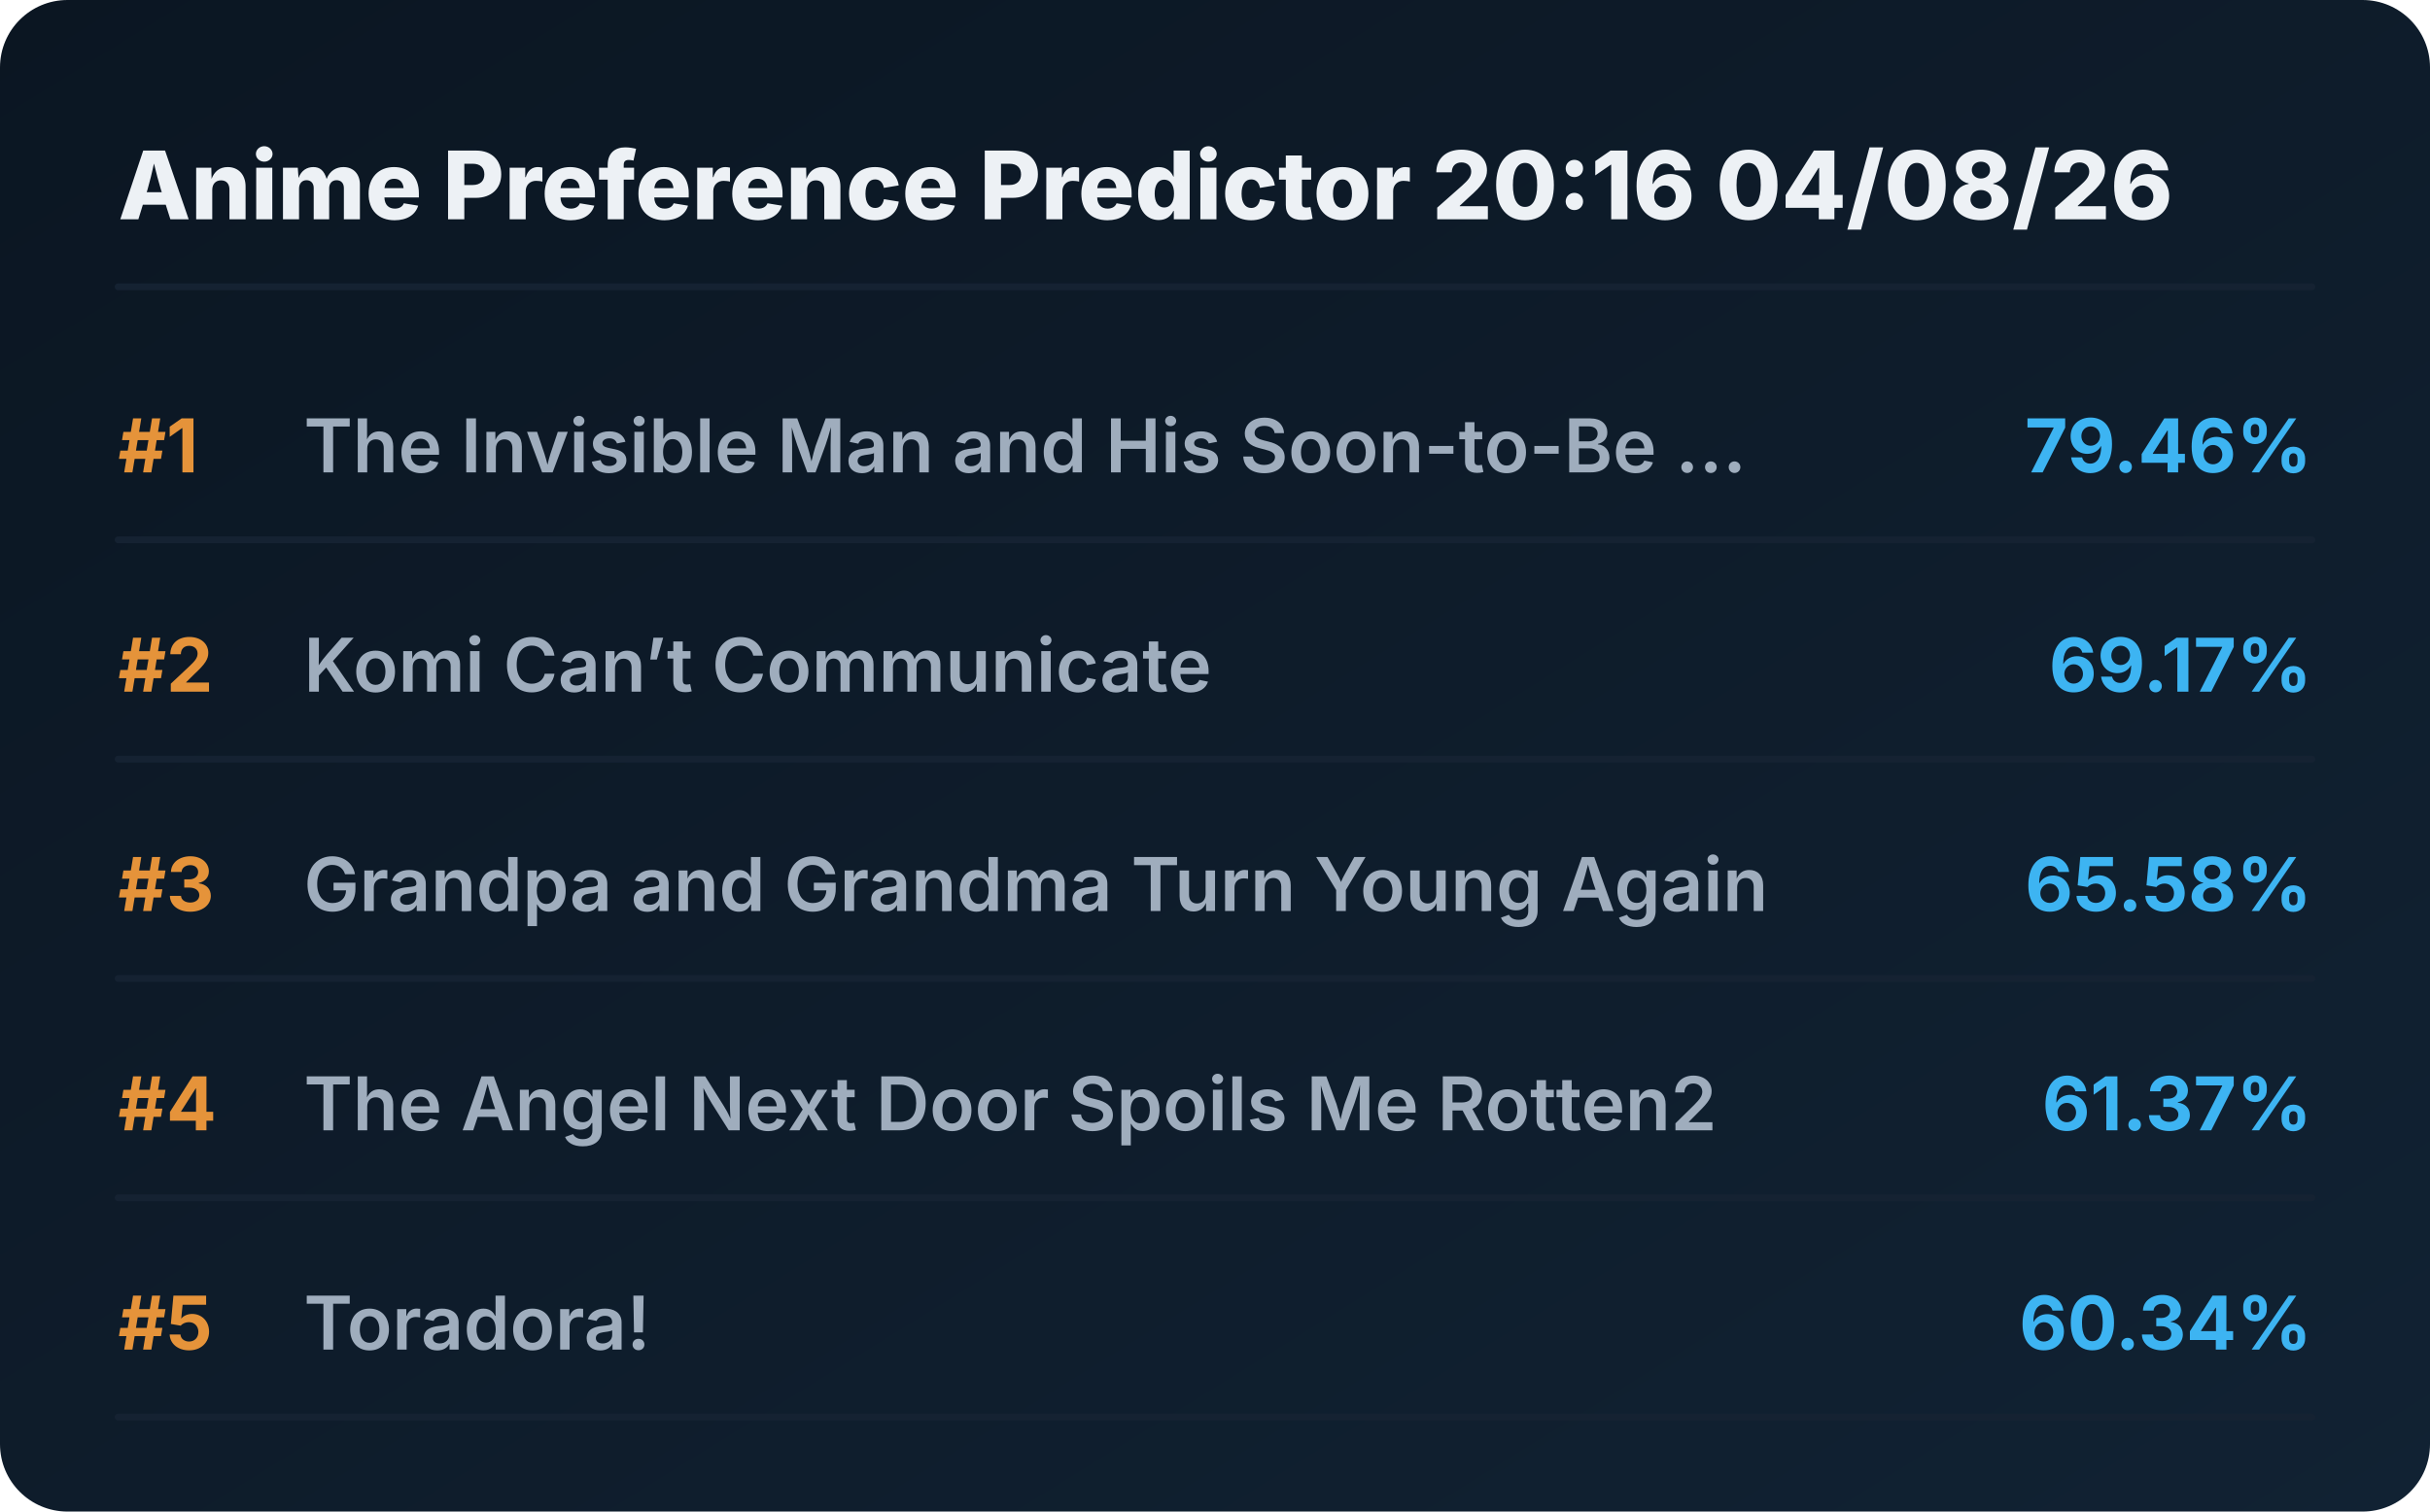
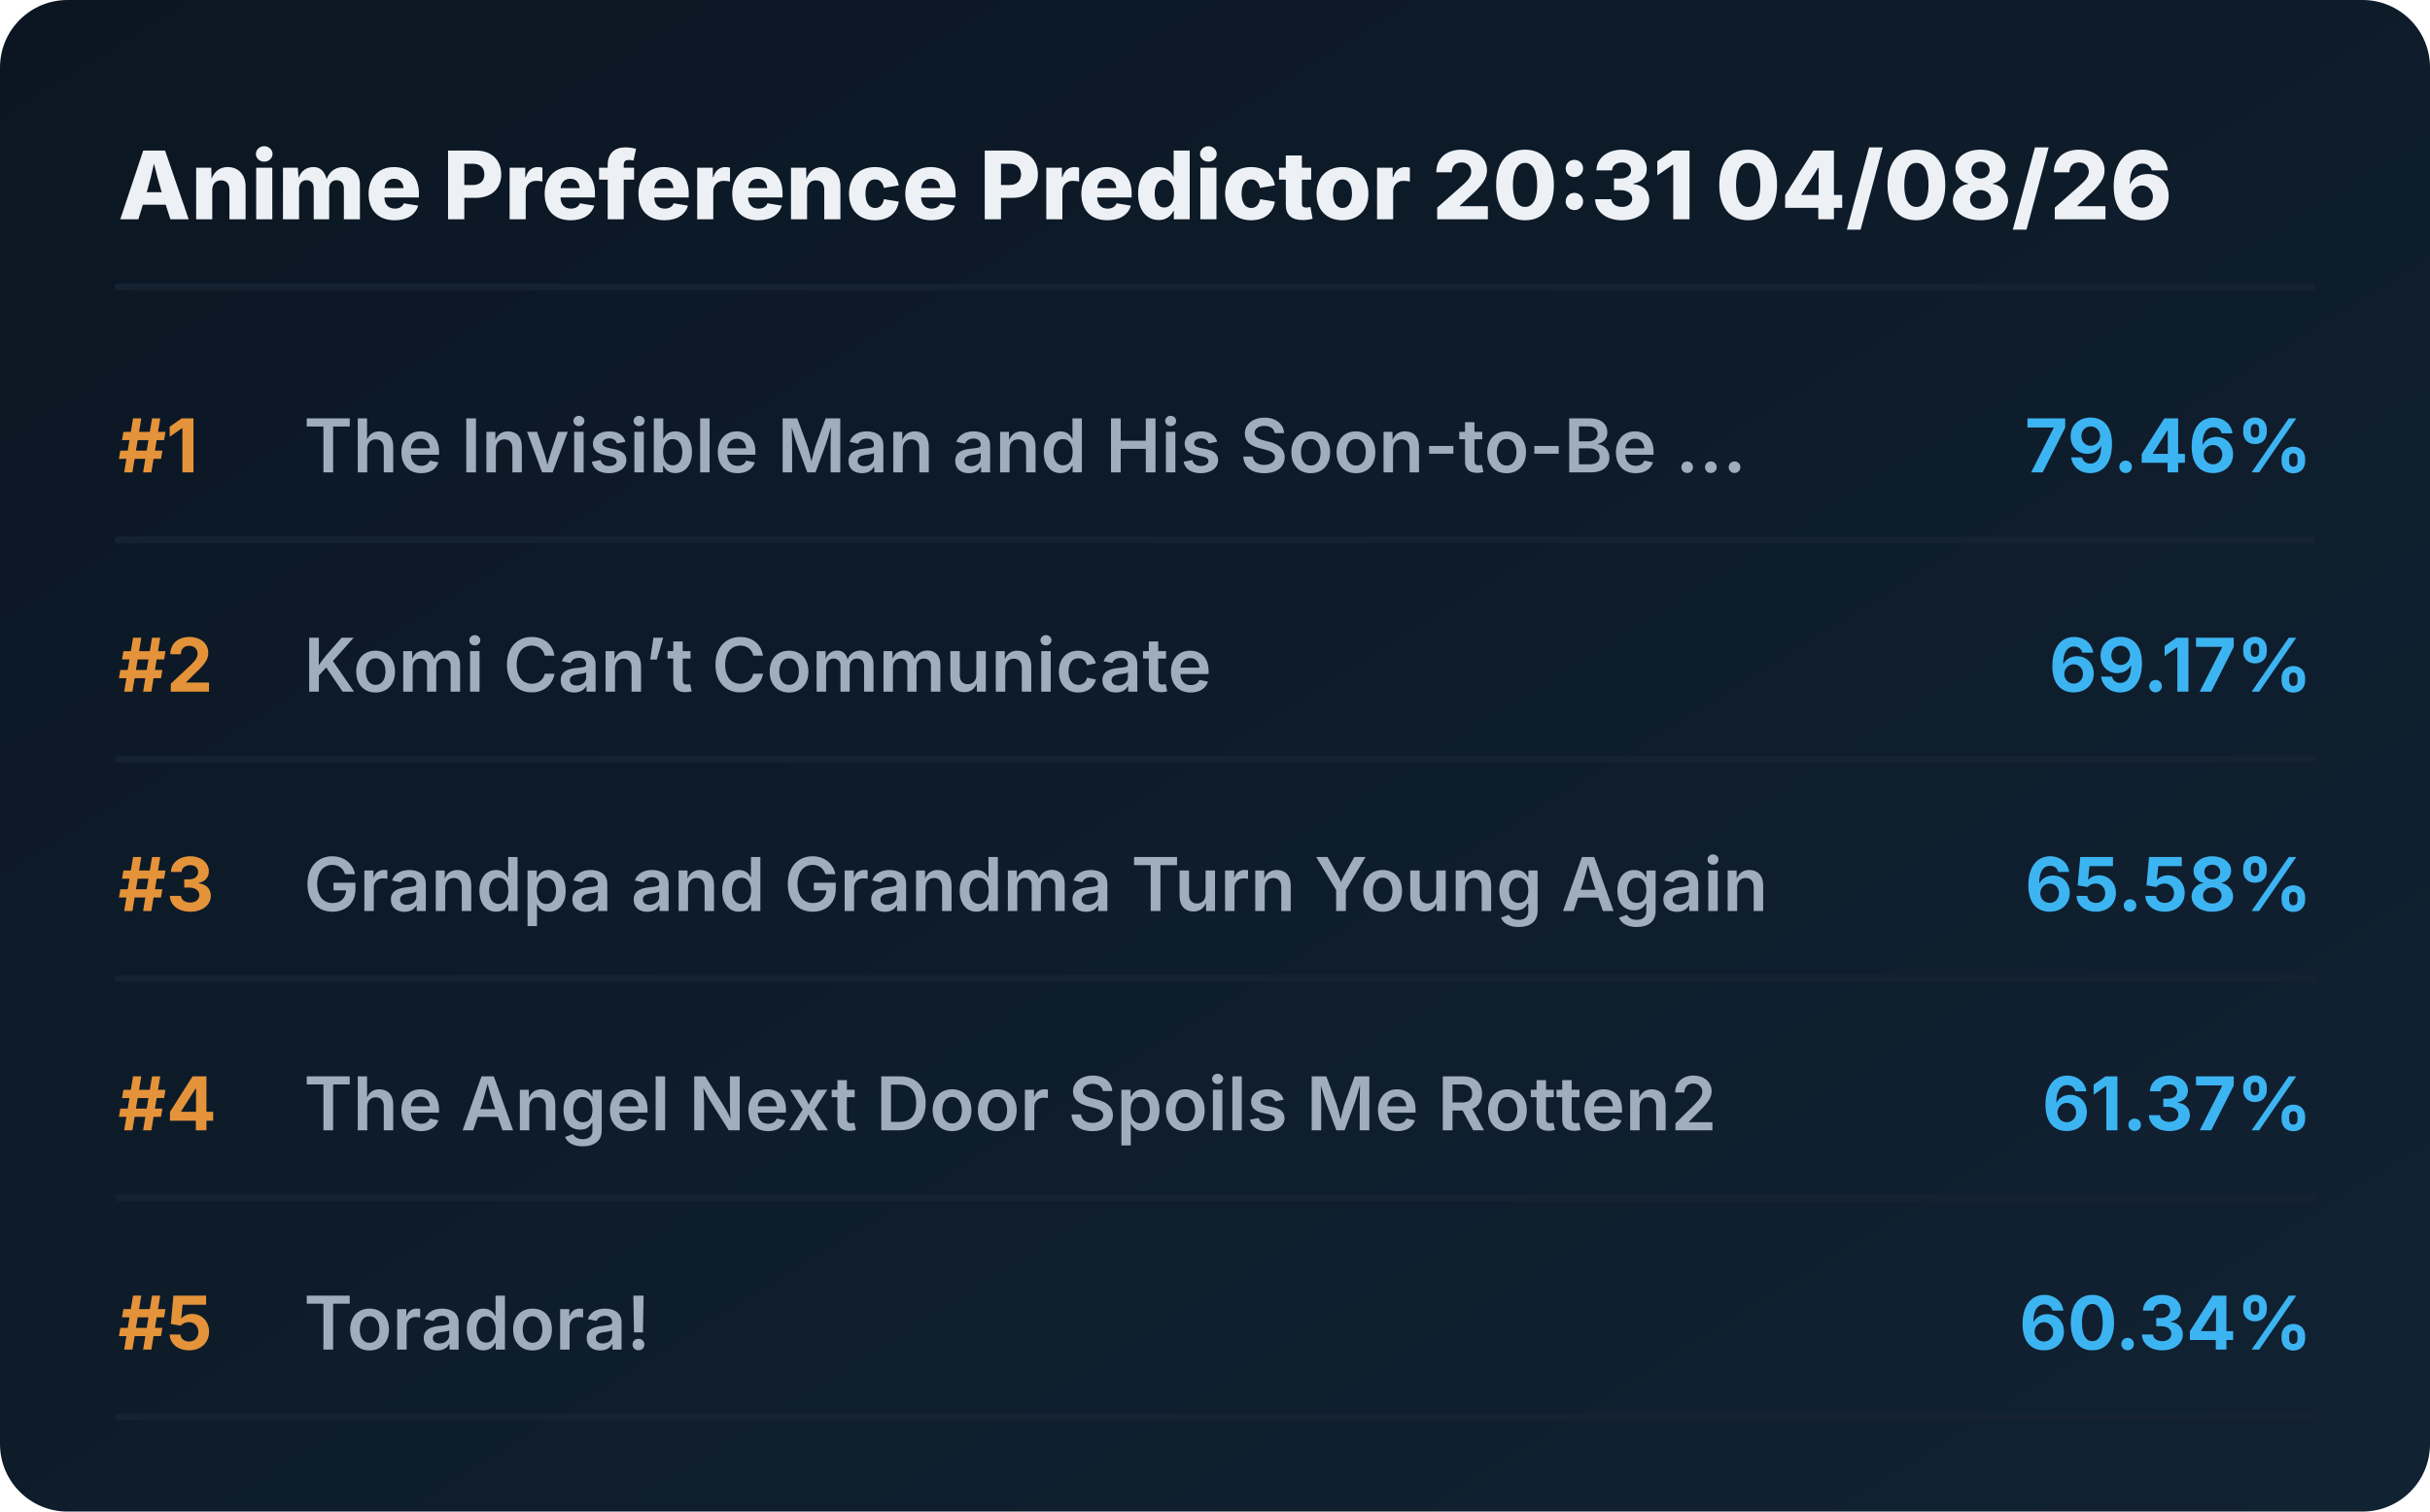
<svg xmlns="http://www.w3.org/2000/svg" viewBox="0 0 720 448" preserveAspectRatio="xMidYMid meet" style="width: 100%; height: auto; max-width: 720px;">
  <defs>
    <linearGradient id="boxGrad" x1="0%" y1="0%" x2="100%" y2="100%">
      <stop offset="0%" stop-color="#0b1622" />
      <stop offset="100%" stop-color="#112233" />
    </linearGradient>
    <clipPath id="titleClip">
      <rect x="90" y="0" width="510" height="100%" />
    </clipPath>
  </defs>
  <style>
    .bg { fill: url(#boxGrad); rx: 20px; }
    .header { font-family: 'Overpass', 'Inter', system-ui, sans-serif; font-weight: 800; font-size: 28px; fill: #edf1f5; }
    .rank { font-family: 'Overpass', 'Inter', system-ui, sans-serif; font-weight: 700; font-size: 22px; fill: #e5933a; }
    .title { font-family: 'Overpass', 'Inter', system-ui, sans-serif; font-weight: 600; font-size: 22px; fill: #9fadbd; }
    .score { font-family: 'Overpass', 'Inter', system-ui, sans-serif; font-weight: 700; font-size: 22px; fill: #3db4f2; }
    .line { stroke: #152232; stroke-width: 2; stroke-linecap: round; }
  </style>
  <rect class="bg" width="720" height="448" />
-   <text x="35" y="65" class="header">Anime Preference Predictor 20:16 04/08/26</text>
+   <text x="35" y="65" class="header">Anime Preference Predictor 20:31 04/08/26</text>
  <line x1="35" y1="85" x2="685" y2="85" class="line" />
  <g transform="translate(0, 0)">
    <text x="35" y="140" class="rank">#1</text>
    <text x="90" y="140" class="title">The Invisible Man and His Soon-to-Be ...</text>
    <text x="685" y="140" class="score" text-anchor="end">79.46%</text>
    <line x1="35" y1="160" x2="685" y2="160" class="line" />
  </g>
  <g transform="translate(0, 65)">
    <text x="35" y="140" class="rank">#2</text>
    <text x="90" y="140" class="title">Komi Can’t Communicate</text>
    <text x="685" y="140" class="score" text-anchor="end">69.17%</text>
    <line x1="35" y1="160" x2="685" y2="160" class="line" />
  </g>
  <g transform="translate(0, 130)">
    <text x="35" y="140" class="rank">#3</text>
    <text x="90" y="140" class="title">Grandpa and Grandma Turn Young Again</text>
    <text x="685" y="140" class="score" text-anchor="end">65.58%</text>
    <line x1="35" y1="160" x2="685" y2="160" class="line" />
  </g>
  <g transform="translate(0, 195)">
    <text x="35" y="140" class="rank">#4</text>
    <text x="90" y="140" class="title">The Angel Next Door Spoils Me Rotten2</text>
    <text x="685" y="140" class="score" text-anchor="end">61.37%</text>
    <line x1="35" y1="160" x2="685" y2="160" class="line" />
  </g>
  <g transform="translate(0, 260)">
    <text x="35" y="140" class="rank">#5</text>
    <text x="90" y="140" class="title">Toradora!</text>
    <text x="685" y="140" class="score" text-anchor="end">60.34%</text>
    <line x1="35" y1="160" x2="685" y2="160" class="line" />
  </g>
</svg>
